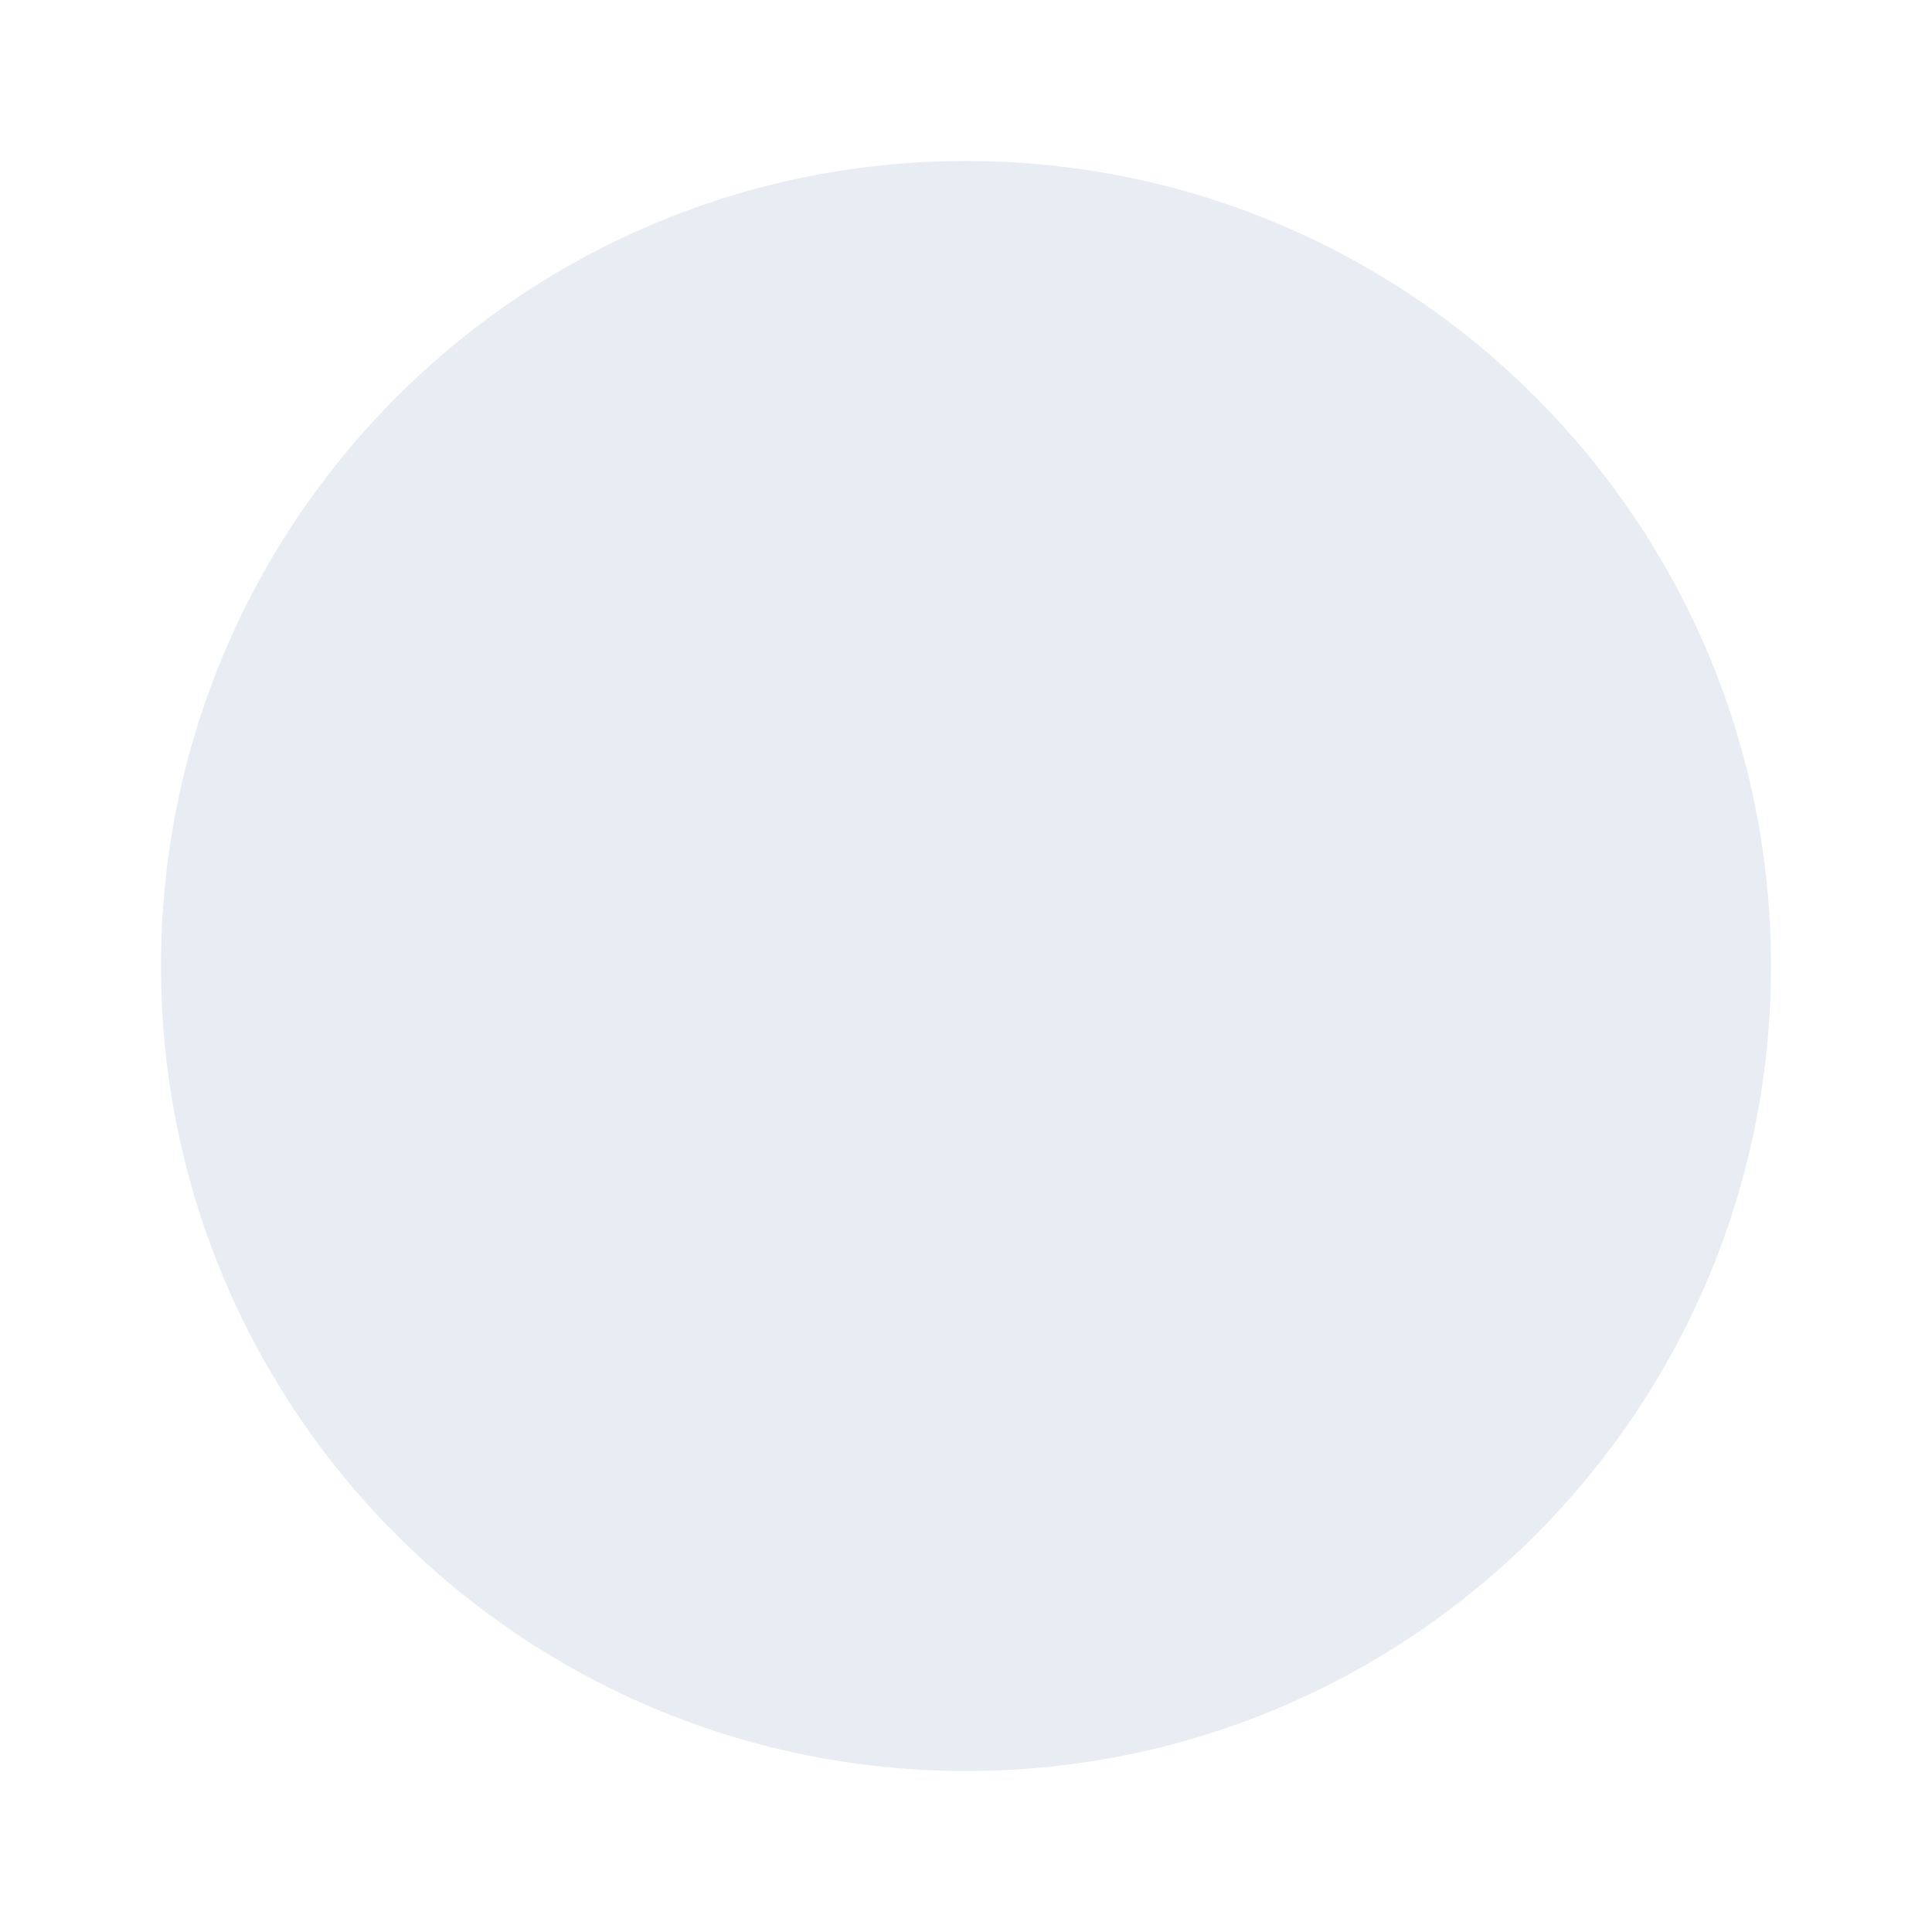
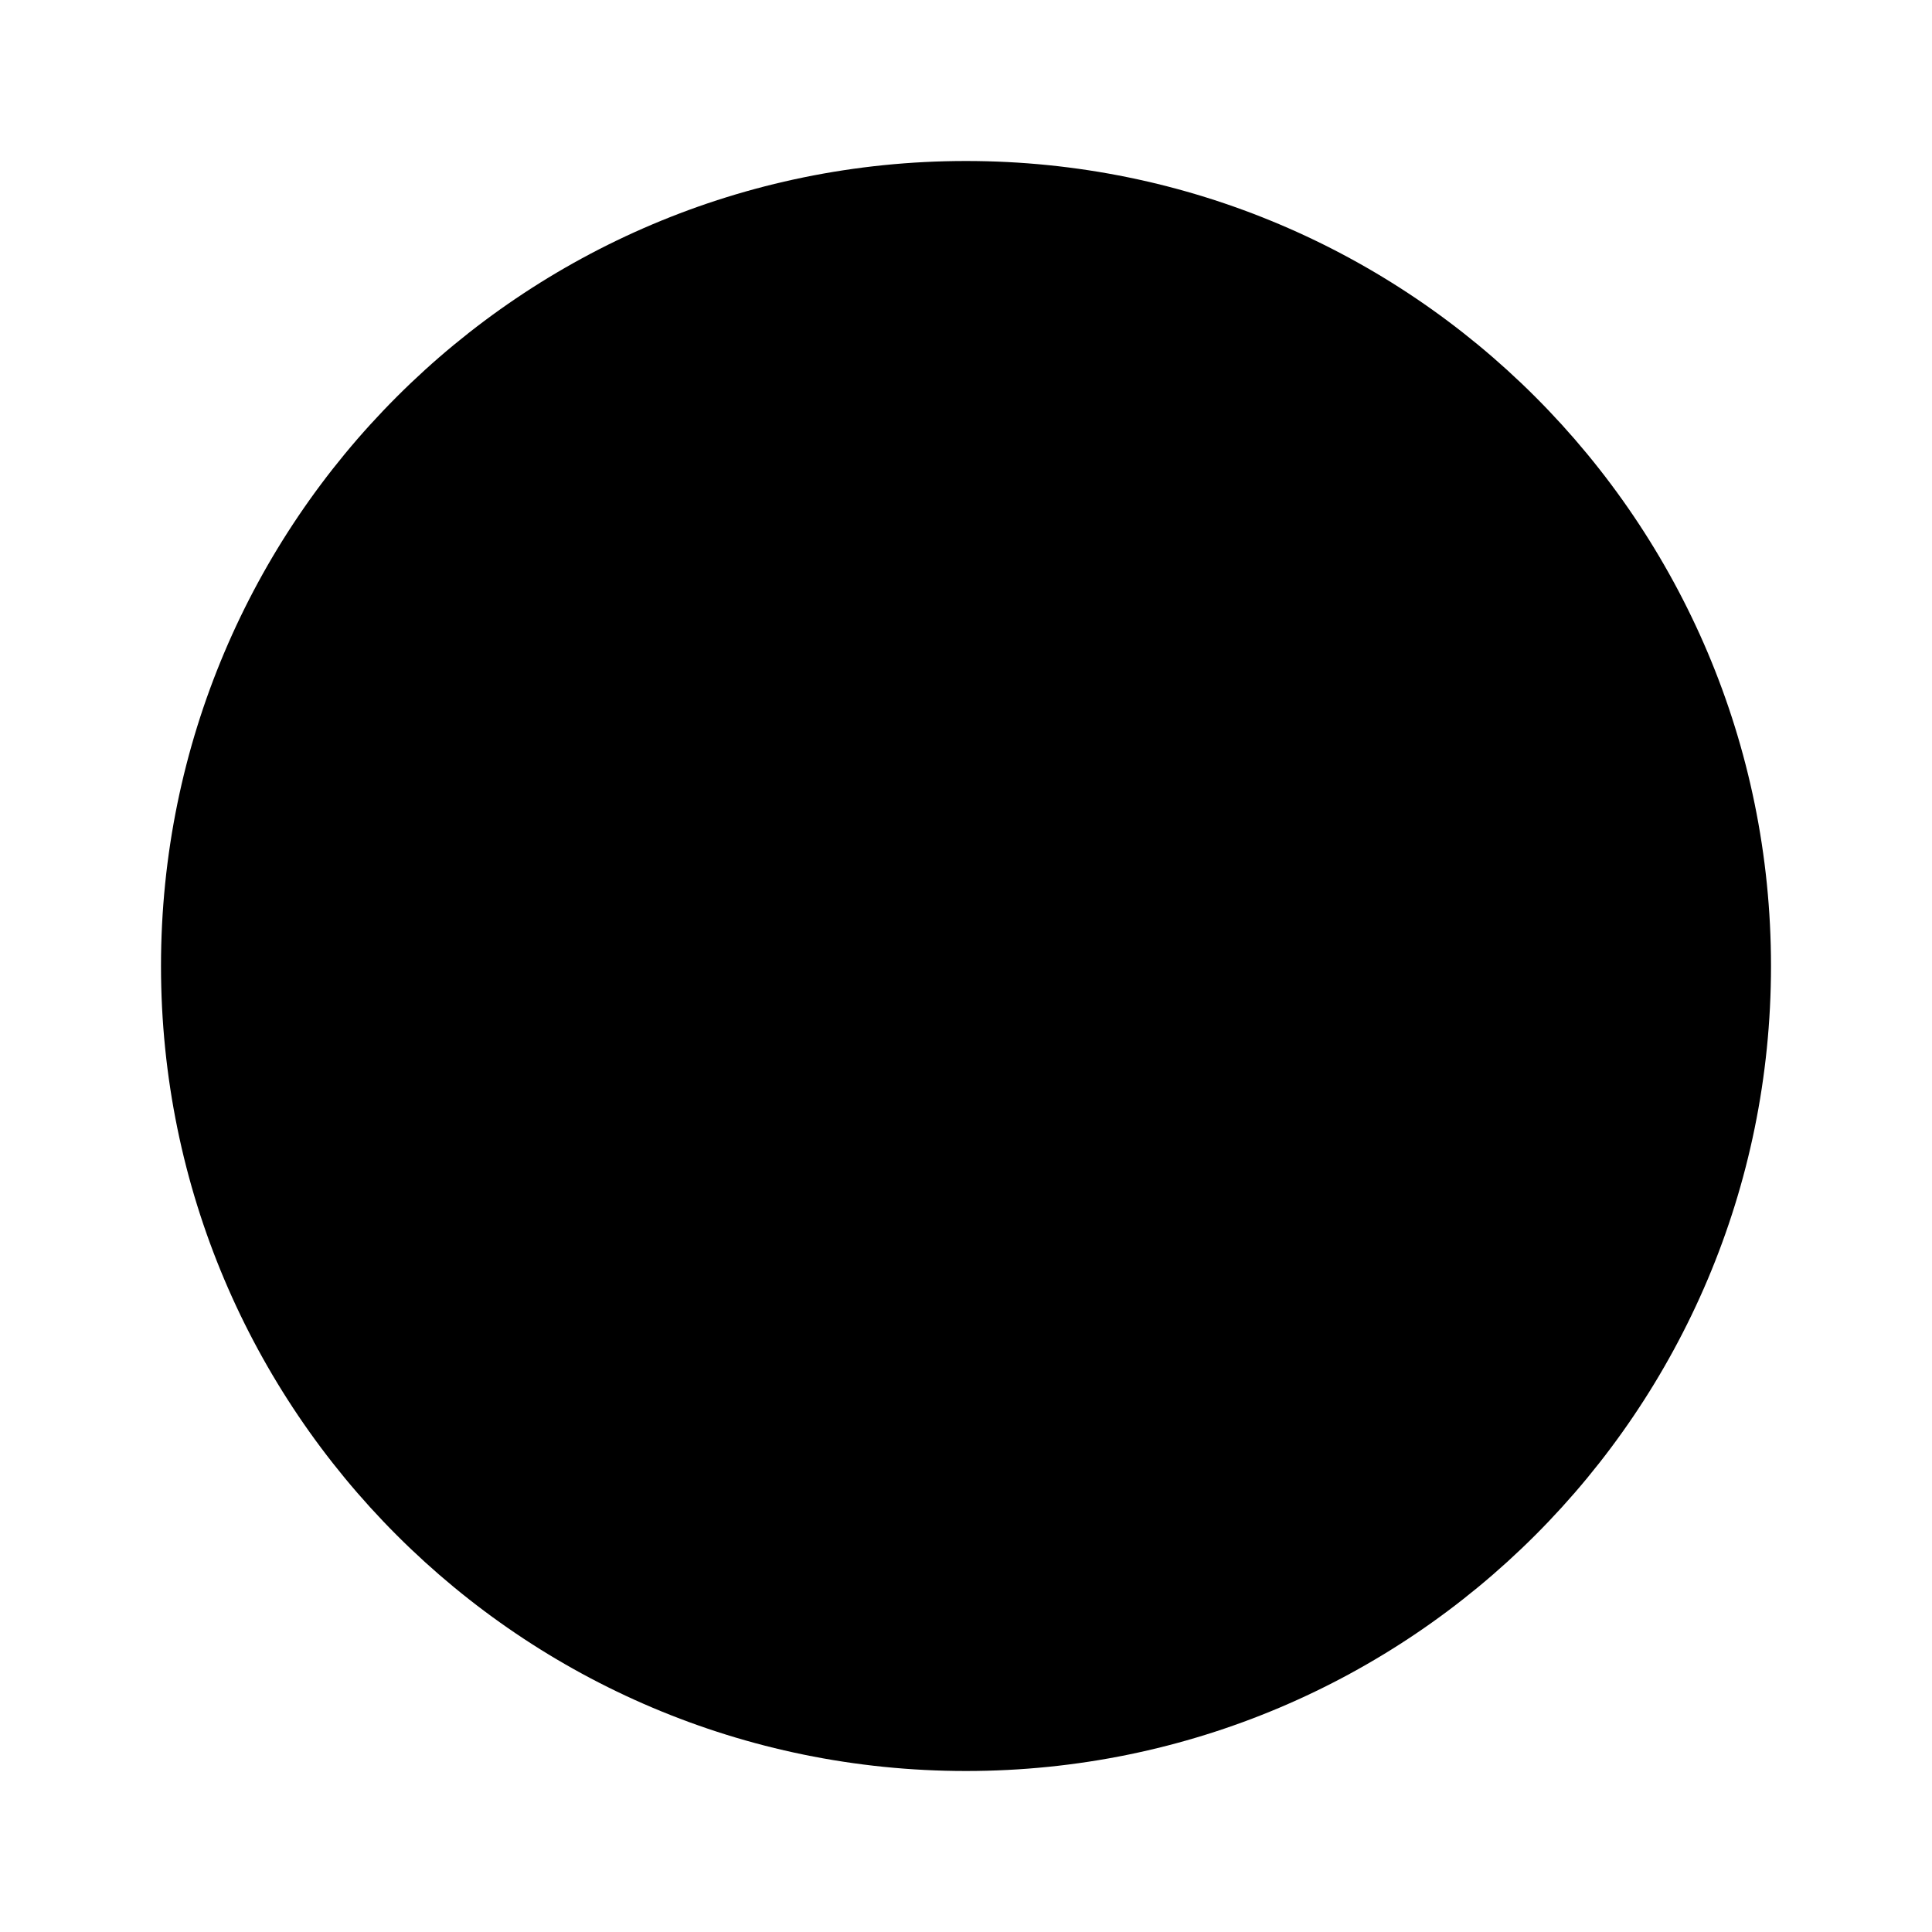
<svg xmlns="http://www.w3.org/2000/svg" viewBox="0 0 24 24">
-   <path fill="#E8ECF3" d="M12,2A10,10 0 0,0 2,12A10,10 0 0,0 12,22A10,10 0 0,0 22,12A10,10 0 0,0 12,2Z" />
+   <path fill="currentColor" d="M12,2A10,10 0 0,0 2,12A10,10 0 0,0 12,22A10,10 0 0,0 22,12A10,10 0 0,0 12,2Z" />
</svg>
